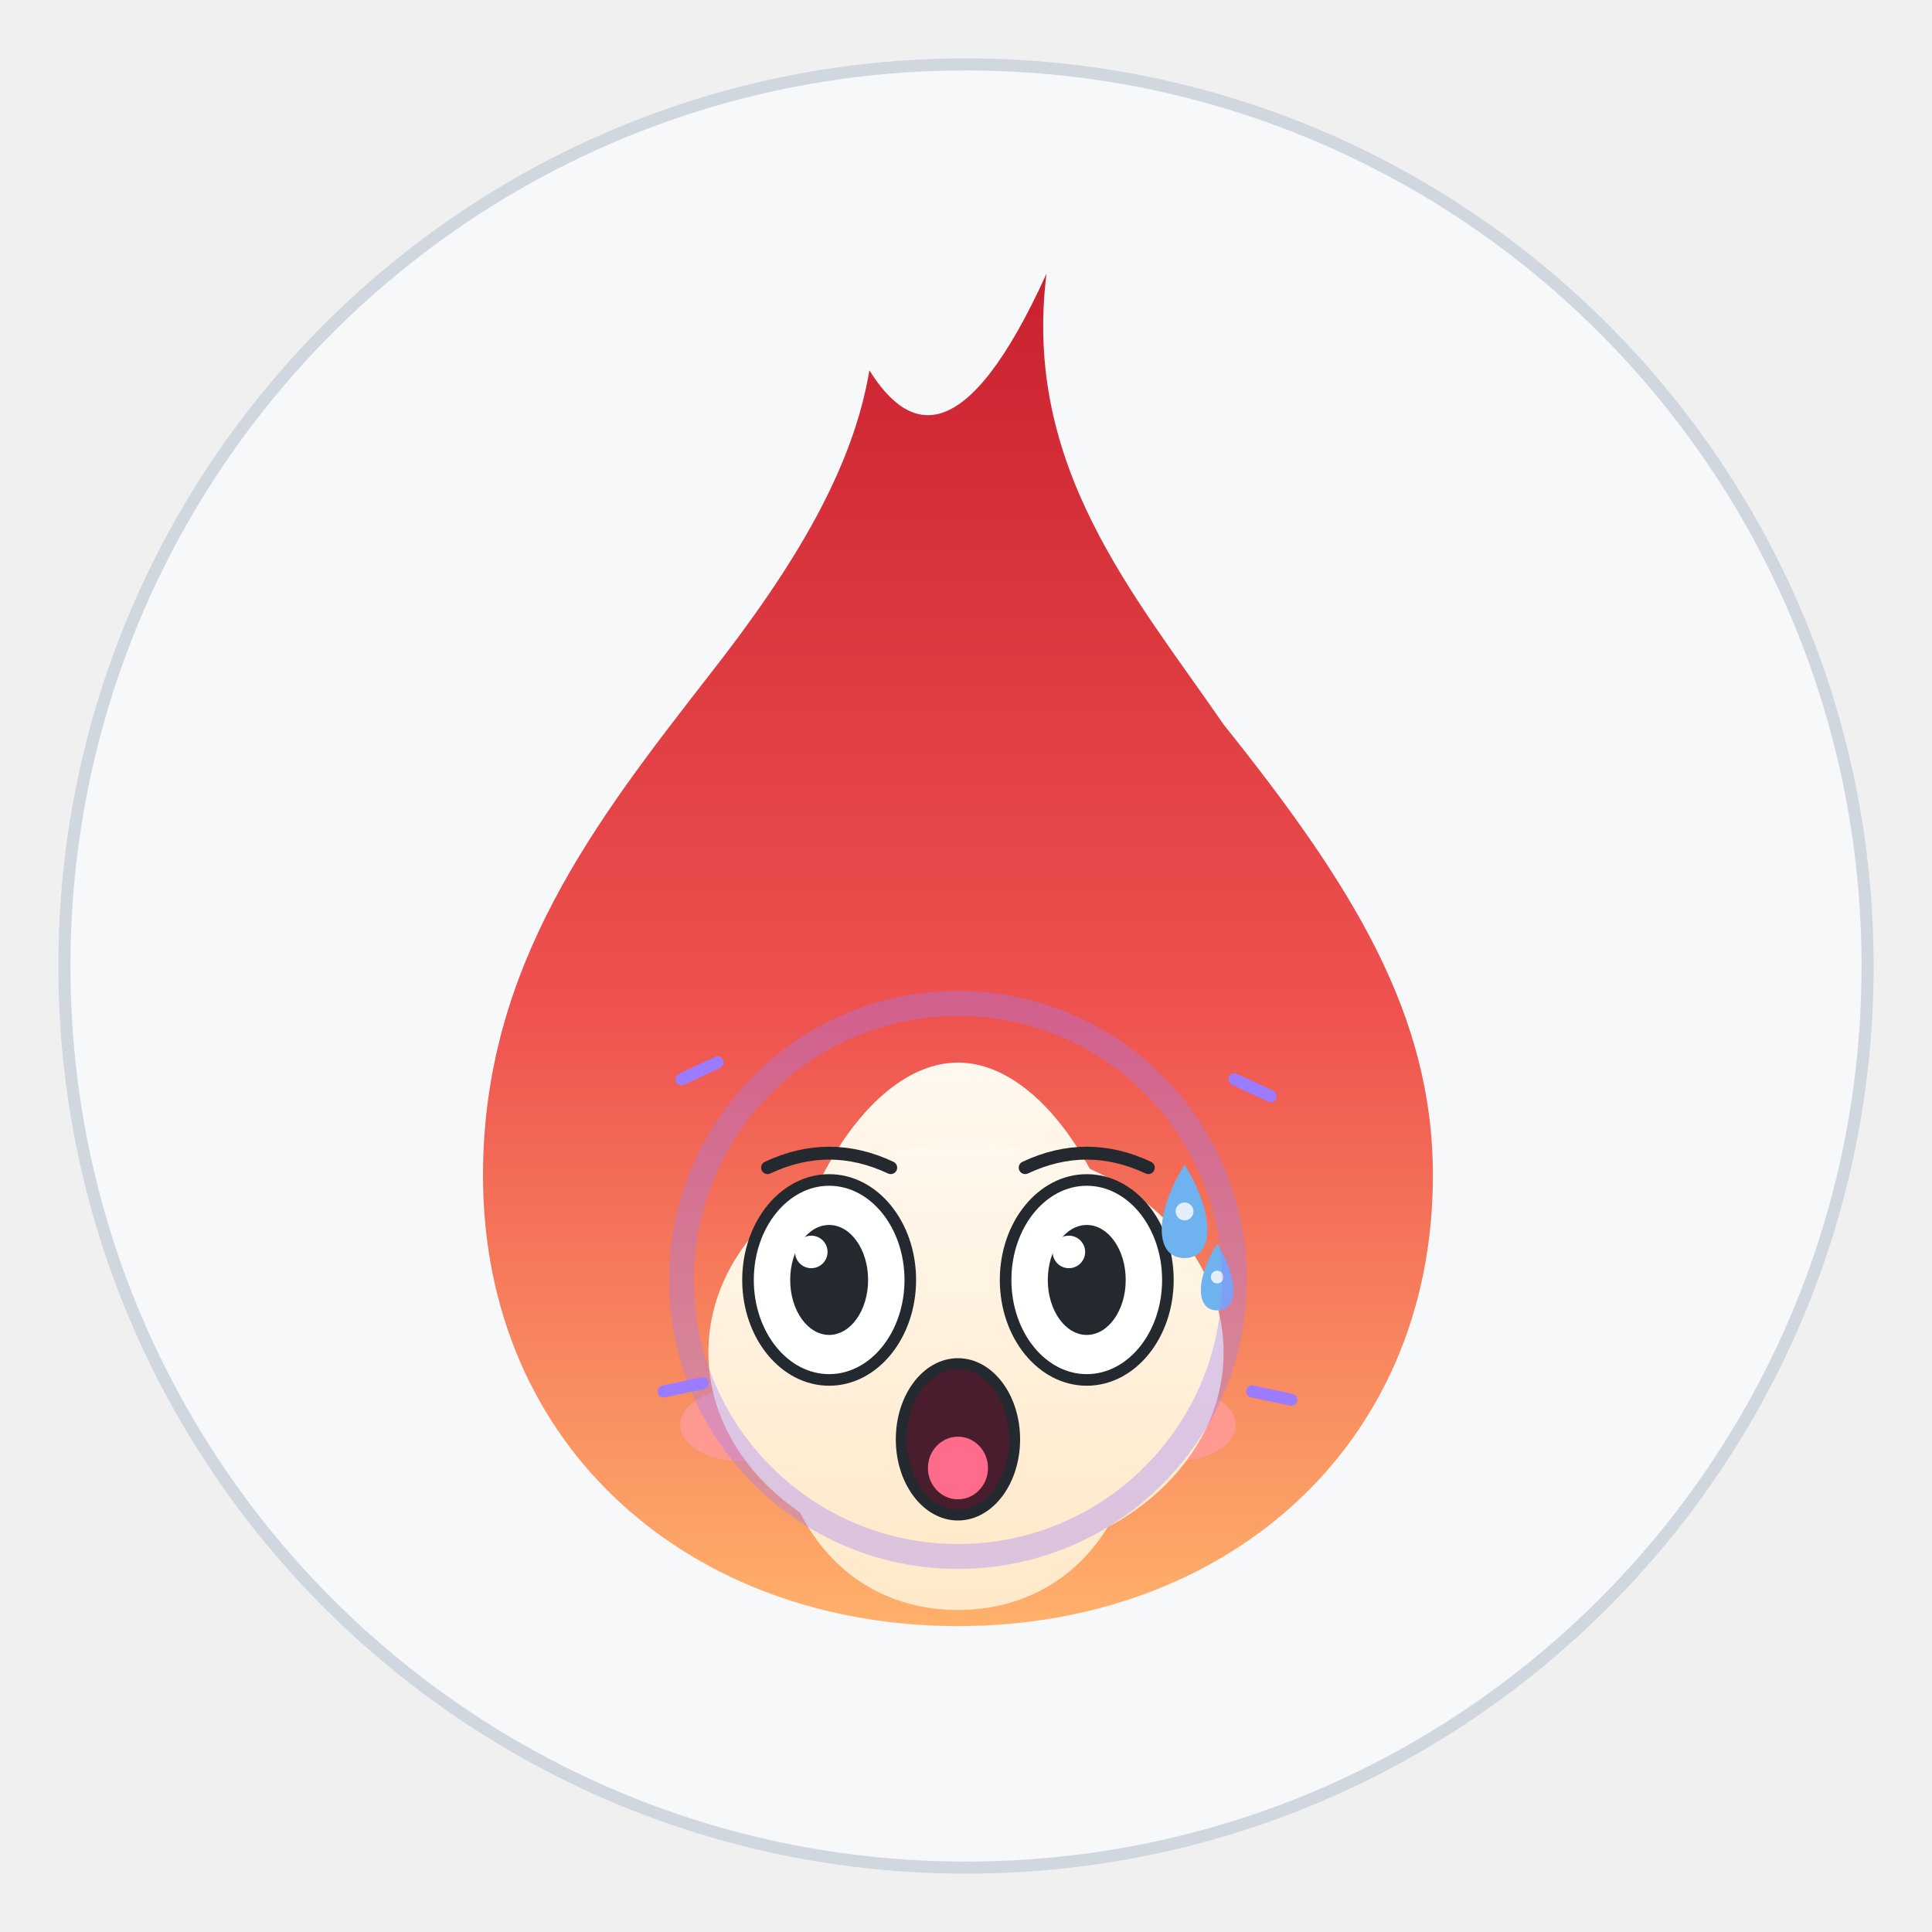
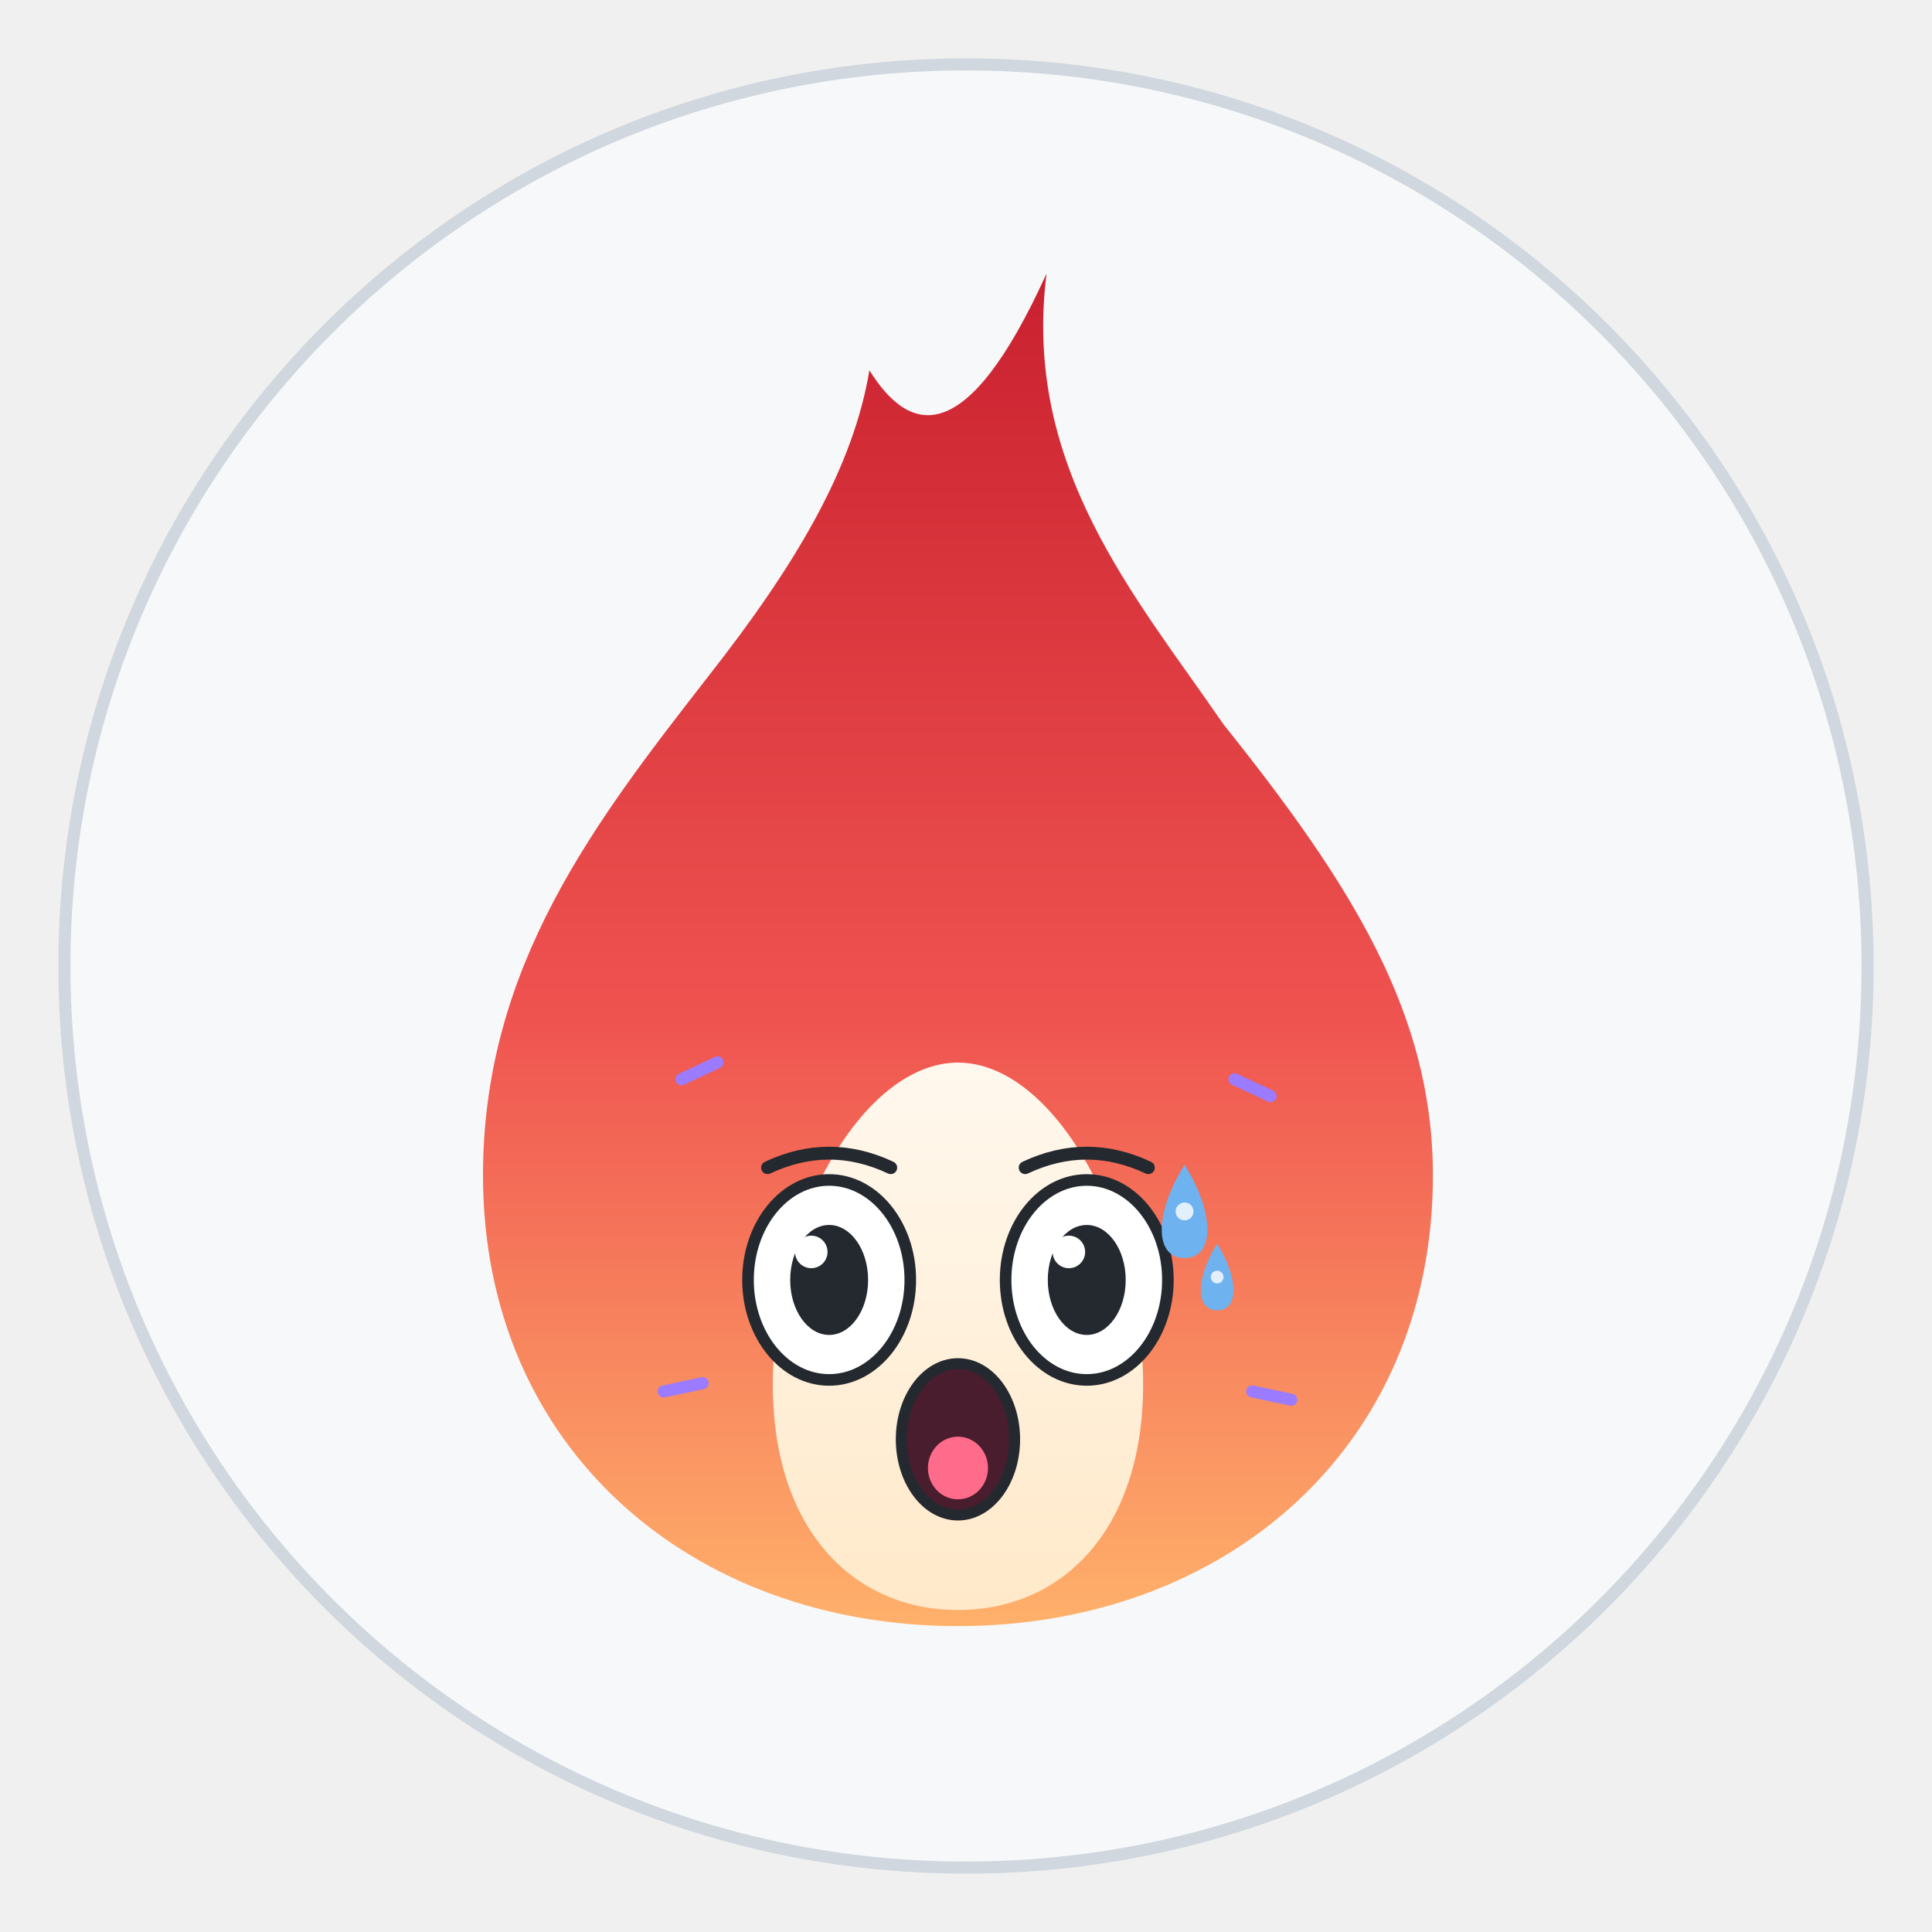
<svg xmlns="http://www.w3.org/2000/svg" viewBox="0 0 240 240" width="240" height="240" role="img" aria-label="焰焰 · 惊恐 Terrified">
  <style>
.ex-motion { animation: ex-tremble 0.18s ease-in-out infinite; transform-box: fill-box; transform-origin: 50% 50%; }
.ex-anim-tear { animation: ex-tear 1.8s ease-in infinite; transform-box: fill-box; transform-origin: center; }
.ex-anim-sweat { animation: ex-tear 1.5s ease-in infinite; transform-box: fill-box; transform-origin: center; }
.ex-anim-heart { animation: ex-heart 2.2s ease-out infinite; transform-box: fill-box; transform-origin: center; }
.ex-anim-spark { animation: ex-spark 1.9s ease-in-out infinite; transform-box: fill-box; transform-origin: center; }
.ex-anim-rain { animation: ex-rain 1.4s linear infinite; transform-box: fill-box; transform-origin: center; }
.ex-anim-confetti { animation: ex-confetti 2.4s linear infinite; transform-box: fill-box; transform-origin: center; }
.ex-anim-pulse { animation: ex-pulse 1.6s ease-in-out infinite; transform-box: fill-box; transform-origin: center; }
.ex-anim-knock { animation: ex-knock 0.55s ease-in-out infinite; transform-box: fill-box; transform-origin: center; }
.ex-anim-knockline { animation: ex-knockline 0.55s ease-out infinite; transform-box: fill-box; transform-origin: center; }
.ex-anim-palm { animation: ex-palm 0.9s ease-in-out infinite; transform-box: fill-box; transform-origin: center; }
.ex-anim-steam { animation: ex-steam 1.8s ease-out infinite; transform-box: fill-box; transform-origin: center; }
.ex-anim-shock { animation: ex-shock 0.5s ease-in-out infinite; transform-box: fill-box; transform-origin: center; }
.ex-anim-please { animation: ex-please 1.4s ease-in-out infinite; transform-box: fill-box; transform-origin: center; }
.ex-anim-drift { animation: ex-drift 4.5s ease-in-out infinite; transform-box: fill-box; transform-origin: center; }
@keyframes ex-tremble { 0%,100% { transform: translate(0,0); } 25% { transform: translate(-2.88px,1.58px); } 50% { transform: translate(2.88px,-1.58px); } 75% { transform: translate(-2.3px,1.58px); } }
@keyframes ex-tear { 0% { transform: translateY(0); opacity: 0; } 18% { opacity: 1; } 100% { transform: translateY(9.9px); opacity: 0; } }
@keyframes ex-heart { 0% { transform: translateY(0) scale(.65); opacity: 0; } 20% { opacity: 1; } 100% { transform: translateY(-16.2px) scale(1.15); opacity: 0; } }
@keyframes ex-spark { 0%,100% { transform: scale(.6) rotate(0deg); opacity: .3; } 50% { transform: scale(1.15) rotate(25deg); opacity: 1; } }
@keyframes ex-rain { 0% { transform: translateY(0); opacity: 0; } 20% { opacity: 1; } 100% { transform: translateY(10.8px); opacity: 0; } }
@keyframes ex-confetti { 0% { transform: translateY(-4px) rotate(0deg); opacity: 1; } 100% { transform: translateY(14.4px) rotate(200deg); opacity: 0; } }
@keyframes ex-pulse { 0%,100% { transform: scale(1); opacity: .35; } 50% { transform: scale(1.18); opacity: .7; } }
@keyframes ex-knock { 0%,100% { transform: translateX(4.05px); } 35% { transform: translateX(0); } }
@keyframes ex-knockline { 0%,100% { transform: scaleX(.6); opacity: .35; } 35% { transform: scaleX(1); opacity: 1; } }
@keyframes ex-palm { 0%,100% { transform: translateY(0) rotate(0deg); } 50% { transform: translateY(-1.08px) rotate(-4deg); } }
@keyframes ex-steam { 0% { transform: translateY(0); opacity: .7; } 100% { transform: translateY(-8.1px); opacity: 0; } }
@keyframes ex-shock { 0%,100% { transform: scaleX(.7); opacity: .4; } 50% { transform: scaleX(1.25); opacity: 1; } }
@keyframes ex-please { 0%,100% { transform: translateY(0); } 50% { transform: translateY(-1.62px); } }
@keyframes ex-drift { 0%,100% { transform: translateY(0); } 50% { transform: translateY(-1.8px); } }
@media (prefers-reduced-motion: reduce) {
  .ex-motion, [class*="ex-anim-"] { animation: none !important; }
}
</style>
  <g class="ex-motion ex-terrified">
    <g class="ex-base">
      <defs>
        <linearGradient id="flame" x1="0" y1="1" x2="0" y2="0">
          <stop offset="0" stop-color="#ffb26b" />
          <stop offset="0.45" stop-color="#ef5350" />
          <stop offset="1" stop-color="#c9202f" />
        </linearGradient>
        <linearGradient id="core" x1="0" y1="1" x2="0" y2="0">
          <stop offset="0" stop-color="#ffe9c9" />
          <stop offset="1" stop-color="#fff8ee" />
        </linearGradient>
      </defs>
      <circle cx="120" cy="120" r="112" fill="#f6f8fa" stroke="#d0d7de" stroke-width="1.5" />
      <path d="M130 34            C 127 58 141 74 152 90            C 168 110 178 126 178 146            C 178 180 152 202 119 202            C 86 202 60 180 60 146            C 60 120 74 102 88 84            C 99 70 106 58 108 46            C 113 54 120 56 130 34 Z" fill="url(#flame)" />
      <path d="M119 132            C 131 132 142 152 142 172            C 142 190 132 200 119 200            C 106 200 96 190 96 172            C 96 152 107 132 119 132 Z" fill="url(#core)" />
-       <ellipse cx="92" cy="177" rx="7.5" ry="4.5" fill="#ff9b9b" opacity="0.8" />
-       <ellipse cx="146" cy="177" rx="7.5" ry="4.5" fill="#ff9b9b" opacity="0.8" />
-       <circle cx="103" cy="159" r="9" fill="#ffffff" />
-       <circle cx="135" cy="159" r="9" fill="#ffffff" />
-       <circle cx="103" cy="160" r="4.8" fill="#24292f" />
-       <circle cx="135" cy="160" r="4.8" fill="#24292f" />
-       <circle cx="101" cy="157.5" r="1.7" fill="#ffffff" />
-       <circle cx="133" cy="157.5" r="1.7" fill="#ffffff" />
-       <path d="M110 174 Q119 183 128 174" fill="none" stroke="#24292f" stroke-width="2.6" stroke-linecap="round" />
    </g>
    <g class="ex-face">
-       <ellipse cx="120" cy="168" rx="32" ry="26" fill="url(#core)" />
      <path d="M 95.35,145.05 Q 103,141.45 110.65,145.05" fill="none" stroke="#24292F" stroke-width="1.6" stroke-linecap="round" />
      <path d="M 127.35,145.05 Q 135,141.45 142.65,145.05" fill="none" stroke="#24292F" stroke-width="1.6" stroke-linecap="round" />
      <ellipse cx="103" cy="159" rx="10.08" ry="12.42" fill="#FFFFFF" stroke="#24292F" stroke-width="1.44" />
      <ellipse cx="103" cy="159" rx="4.84" ry="6.83" fill="#24292F" />
      <circle cx="100.78" cy="155.52" r="2.02" fill="#FFFFFF" />
      <ellipse cx="135" cy="159" rx="10.08" ry="12.42" fill="#FFFFFF" stroke="#24292F" stroke-width="1.44" />
      <ellipse cx="135" cy="159" rx="4.84" ry="6.83" fill="#24292F" />
      <circle cx="132.78" cy="155.52" r="2.02" fill="#FFFFFF" />
      <ellipse cx="119" cy="178.8" rx="7.04" ry="9.4" fill="#4A1D2E" stroke="#24292F" stroke-width="1.36" />
      <ellipse cx="119" cy="182.36" rx="3.73" ry="3.89" fill="#FF6B8A" />
      <g transform="translate(0 0)">
        <path class="ex-anim-sweat" style="animation-delay:0.2s" d="M 147.15,144.69 C 150.93,150.74 150.93,156.28 147.15,156.28 C 143.37,156.28 143.37,150.74 147.15,144.69 Z" fill="#6FB2F0" />
        <circle cx="147.15" cy="150.49" r="1.11" fill="#FFFFFF" opacity=".8" />
      </g>
      <g transform="translate(0 0)">
        <path class="ex-anim-sweat" style="animation-delay:0.2s" d="M 151.2,154.5 C 153.9,158.82 153.9,162.78 151.2,162.78 C 148.5,162.78 148.5,158.82 151.2,154.5 Z" fill="#6FB2F0" />
        <circle cx="151.2" cy="158.64" r="0.79" fill="#FFFFFF" opacity=".8" />
      </g>
-       <circle class="ex-anim-pulse" cx="119" cy="159" r="34.35" fill="none" stroke="#9B7BFF" stroke-width="3.09" opacity=".35" />
      <g transform="translate(84.65 134.07) rotate(-25)">
        <path class="ex-anim-shock" style="animation-delay:0.0s" d="M 0 0 L 4.95 0" stroke="#9B7BFF" stroke-width="1.5" stroke-linecap="round" />
      </g>
      <g transform="translate(153.35 134.07) rotate(25)">
        <path class="ex-anim-shock" style="animation-delay:0.08s" d="M 0 0 L 4.95 0" stroke="#9B7BFF" stroke-width="1.5" stroke-linecap="round" />
      </g>
      <g transform="translate(82.44 172.85) rotate(-12)">
        <path class="ex-anim-shock" style="animation-delay:0.16s" d="M 0 0 L 4.95 0" stroke="#9B7BFF" stroke-width="1.5" stroke-linecap="round" />
      </g>
      <g transform="translate(155.56 172.85) rotate(12)">
        <path class="ex-anim-shock" style="animation-delay:0.24s" d="M 0 0 L 4.95 0" stroke="#9B7BFF" stroke-width="1.5" stroke-linecap="round" />
      </g>
    </g>
  </g>
</svg>
